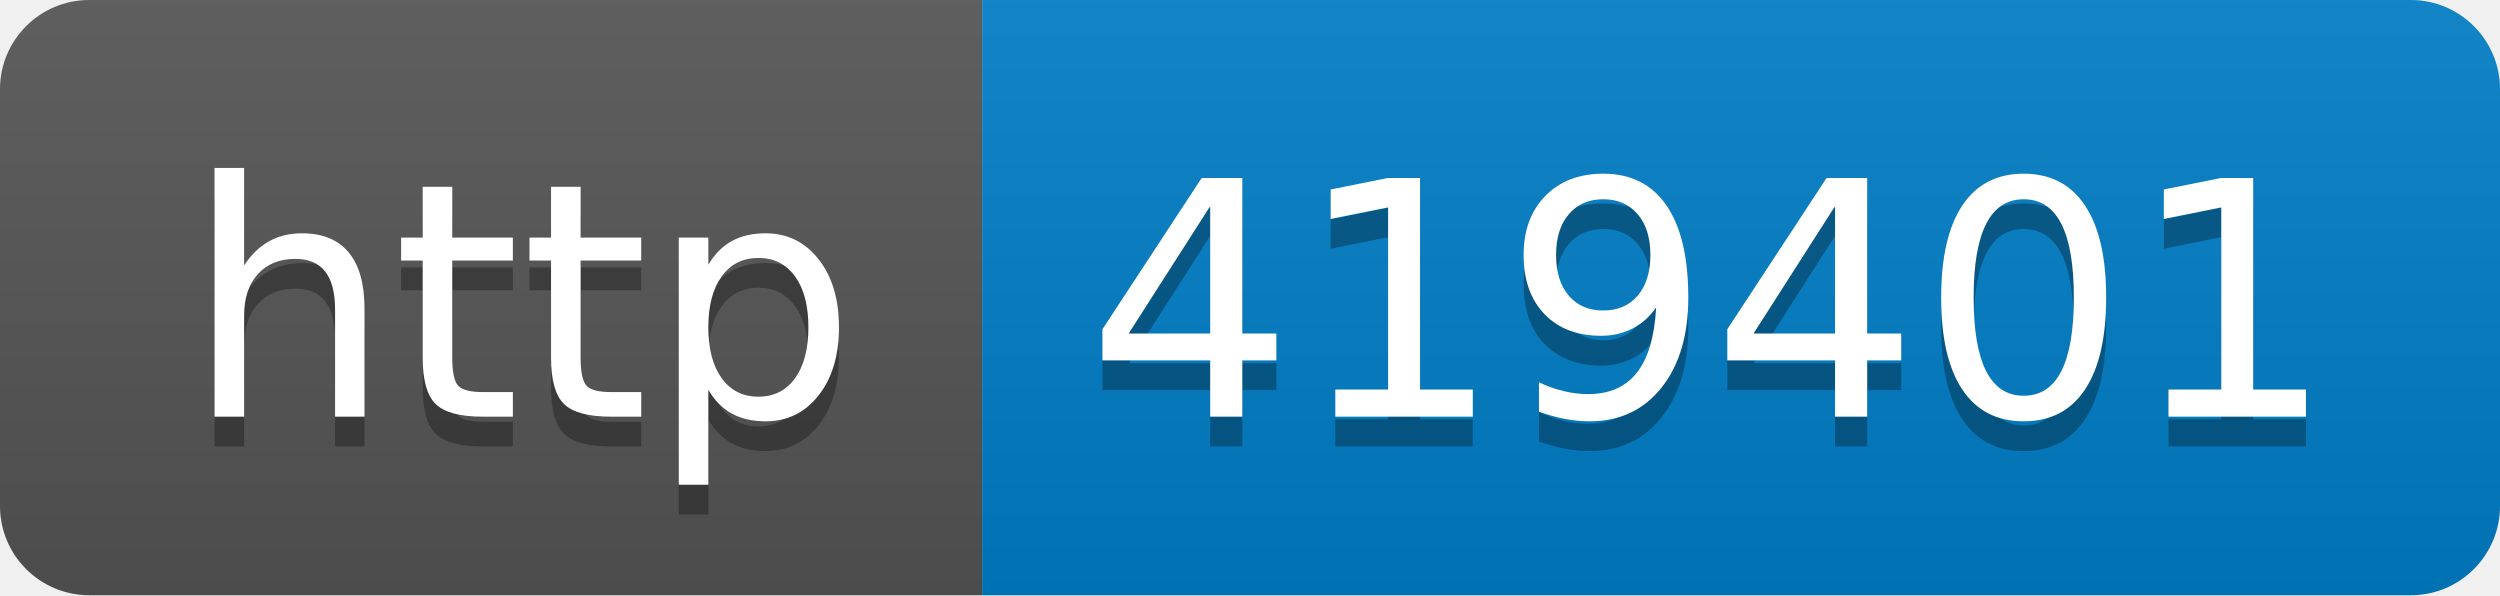
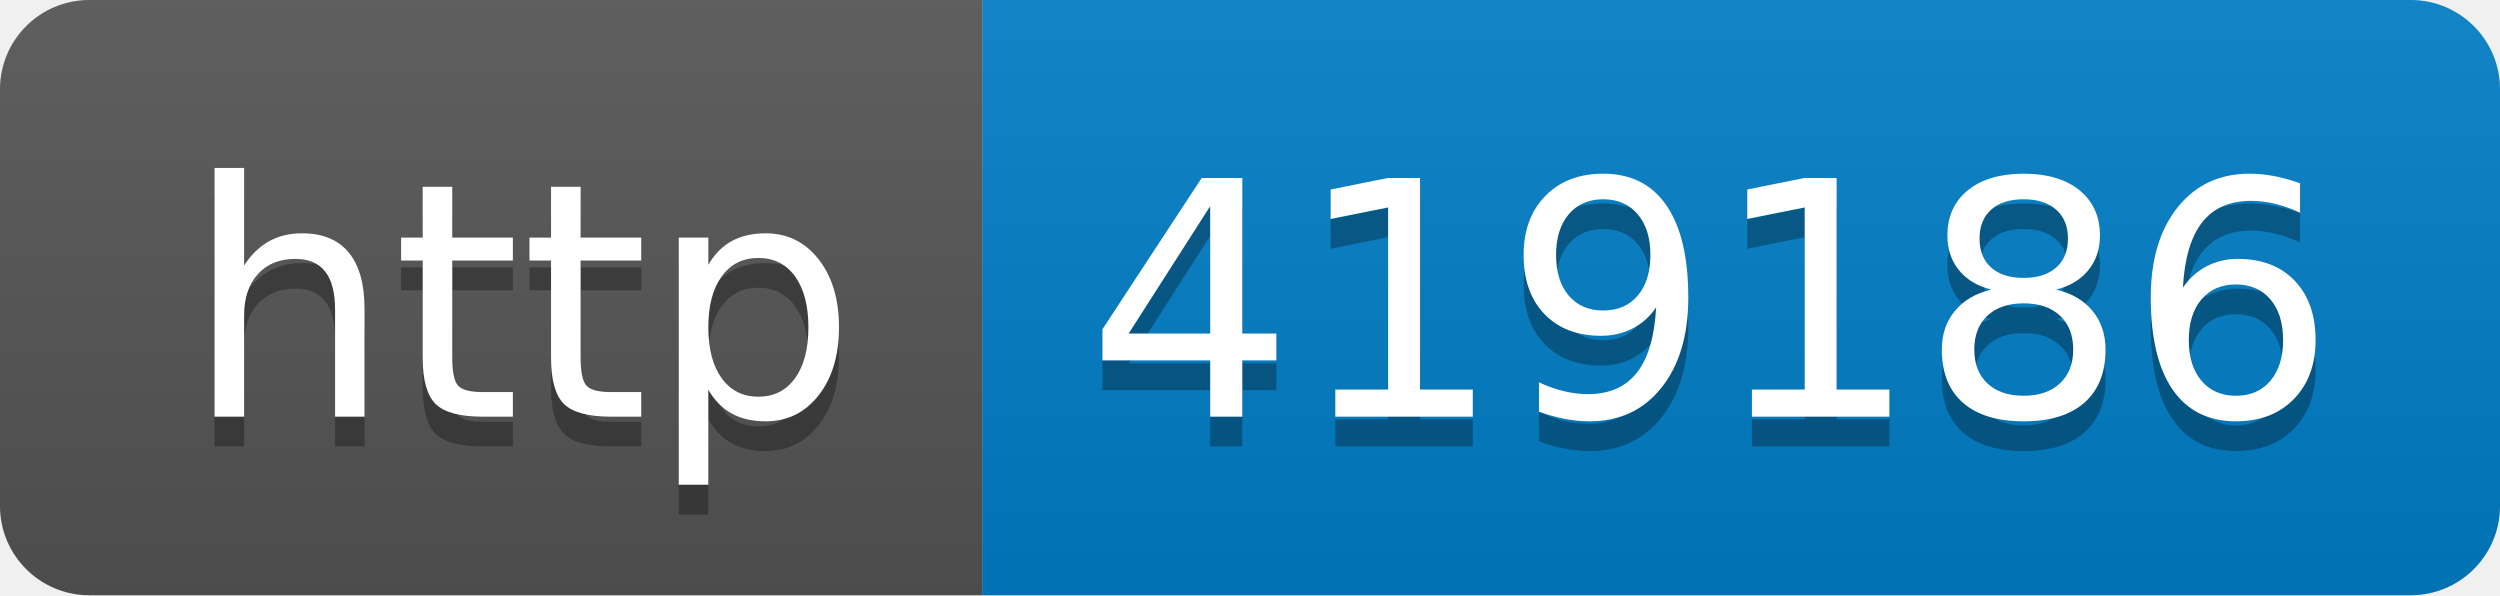
- <svg xmlns="http://www.w3.org/2000/svg" width="84" height="20" role="img" aria-label="http: 419401">
+ <svg xmlns="http://www.w3.org/2000/svg" width="84" height="20" role="img" aria-label="http: 419186">
  <linearGradient id="s" x2="0" y2="100%">
    <stop offset="0" stop-color="#bbb" stop-opacity=".1" />
    <stop offset="1" stop-opacity=".1" />
  </linearGradient>
  <clipPath id="r">
    <rect width="84" height="20" rx="3" fill="#fff" />
  </clipPath>
  <g clip-path="url(#r)">
    <rect width="33" height="20" fill="#555" />
    <rect x="33" width="51" height="20" fill="#007ec6" />
    <rect width="84" height="20" fill="url(#s)" />
  </g>
  <g fill="#fff" text-anchor="middle" font-family="Verdana,Geneva,DejaVu Sans,sans-serif" text-rendering="geometricPrecision" font-size="110">
    <text aria-hidden="true" x="175" y="150" fill="#010101" fill-opacity=".3" transform="scale(.1)" textLength="230">http</text>
    <text x="175" y="140" transform="scale(.1)" fill="#fff" textLength="230">http</text>
-     <text aria-hidden="true" x="575" y="150" fill="#010101" fill-opacity=".3" transform="scale(.1)" textLength="410">419401</text>
-     <text x="575" y="140" transform="scale(.1)" fill="#fff" textLength="410">419401</text>
+     <text aria-hidden="true" x="575" y="150" fill="#010101" fill-opacity=".3" transform="scale(.1)" textLength="410">419186</text>
+     <text x="575" y="140" transform="scale(.1)" fill="#fff" textLength="410">419186</text>
  </g>
</svg>
